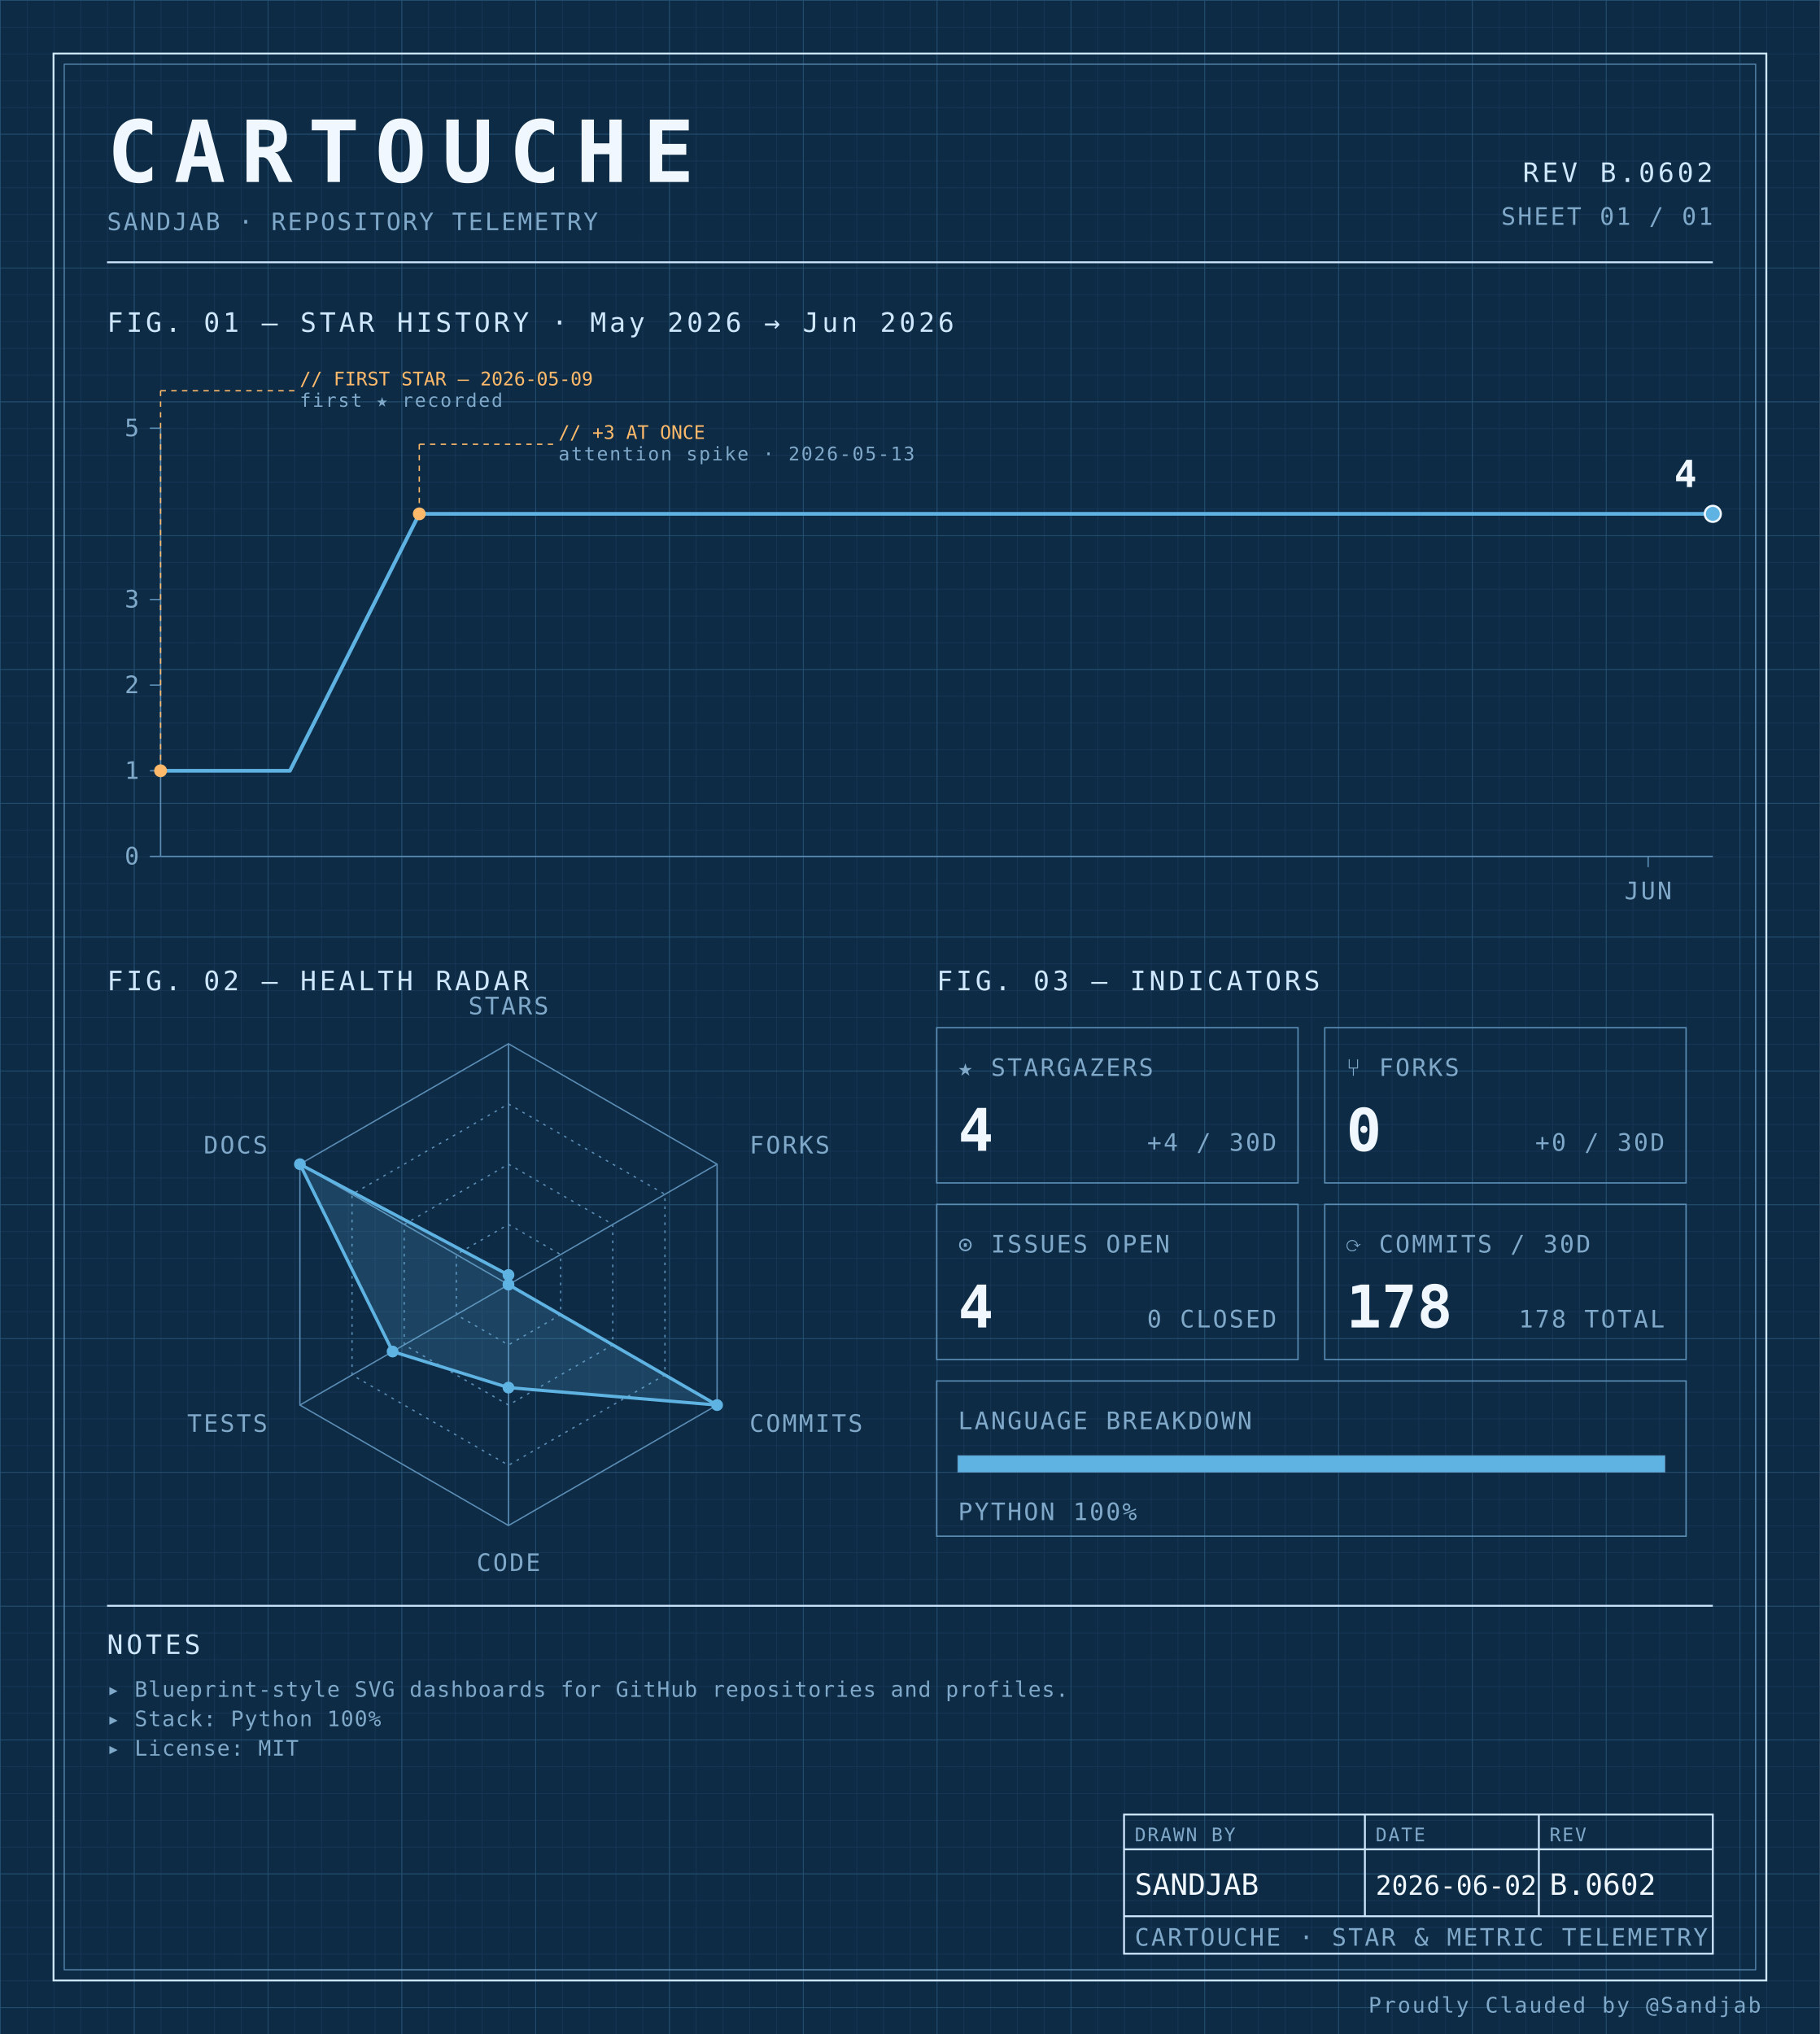
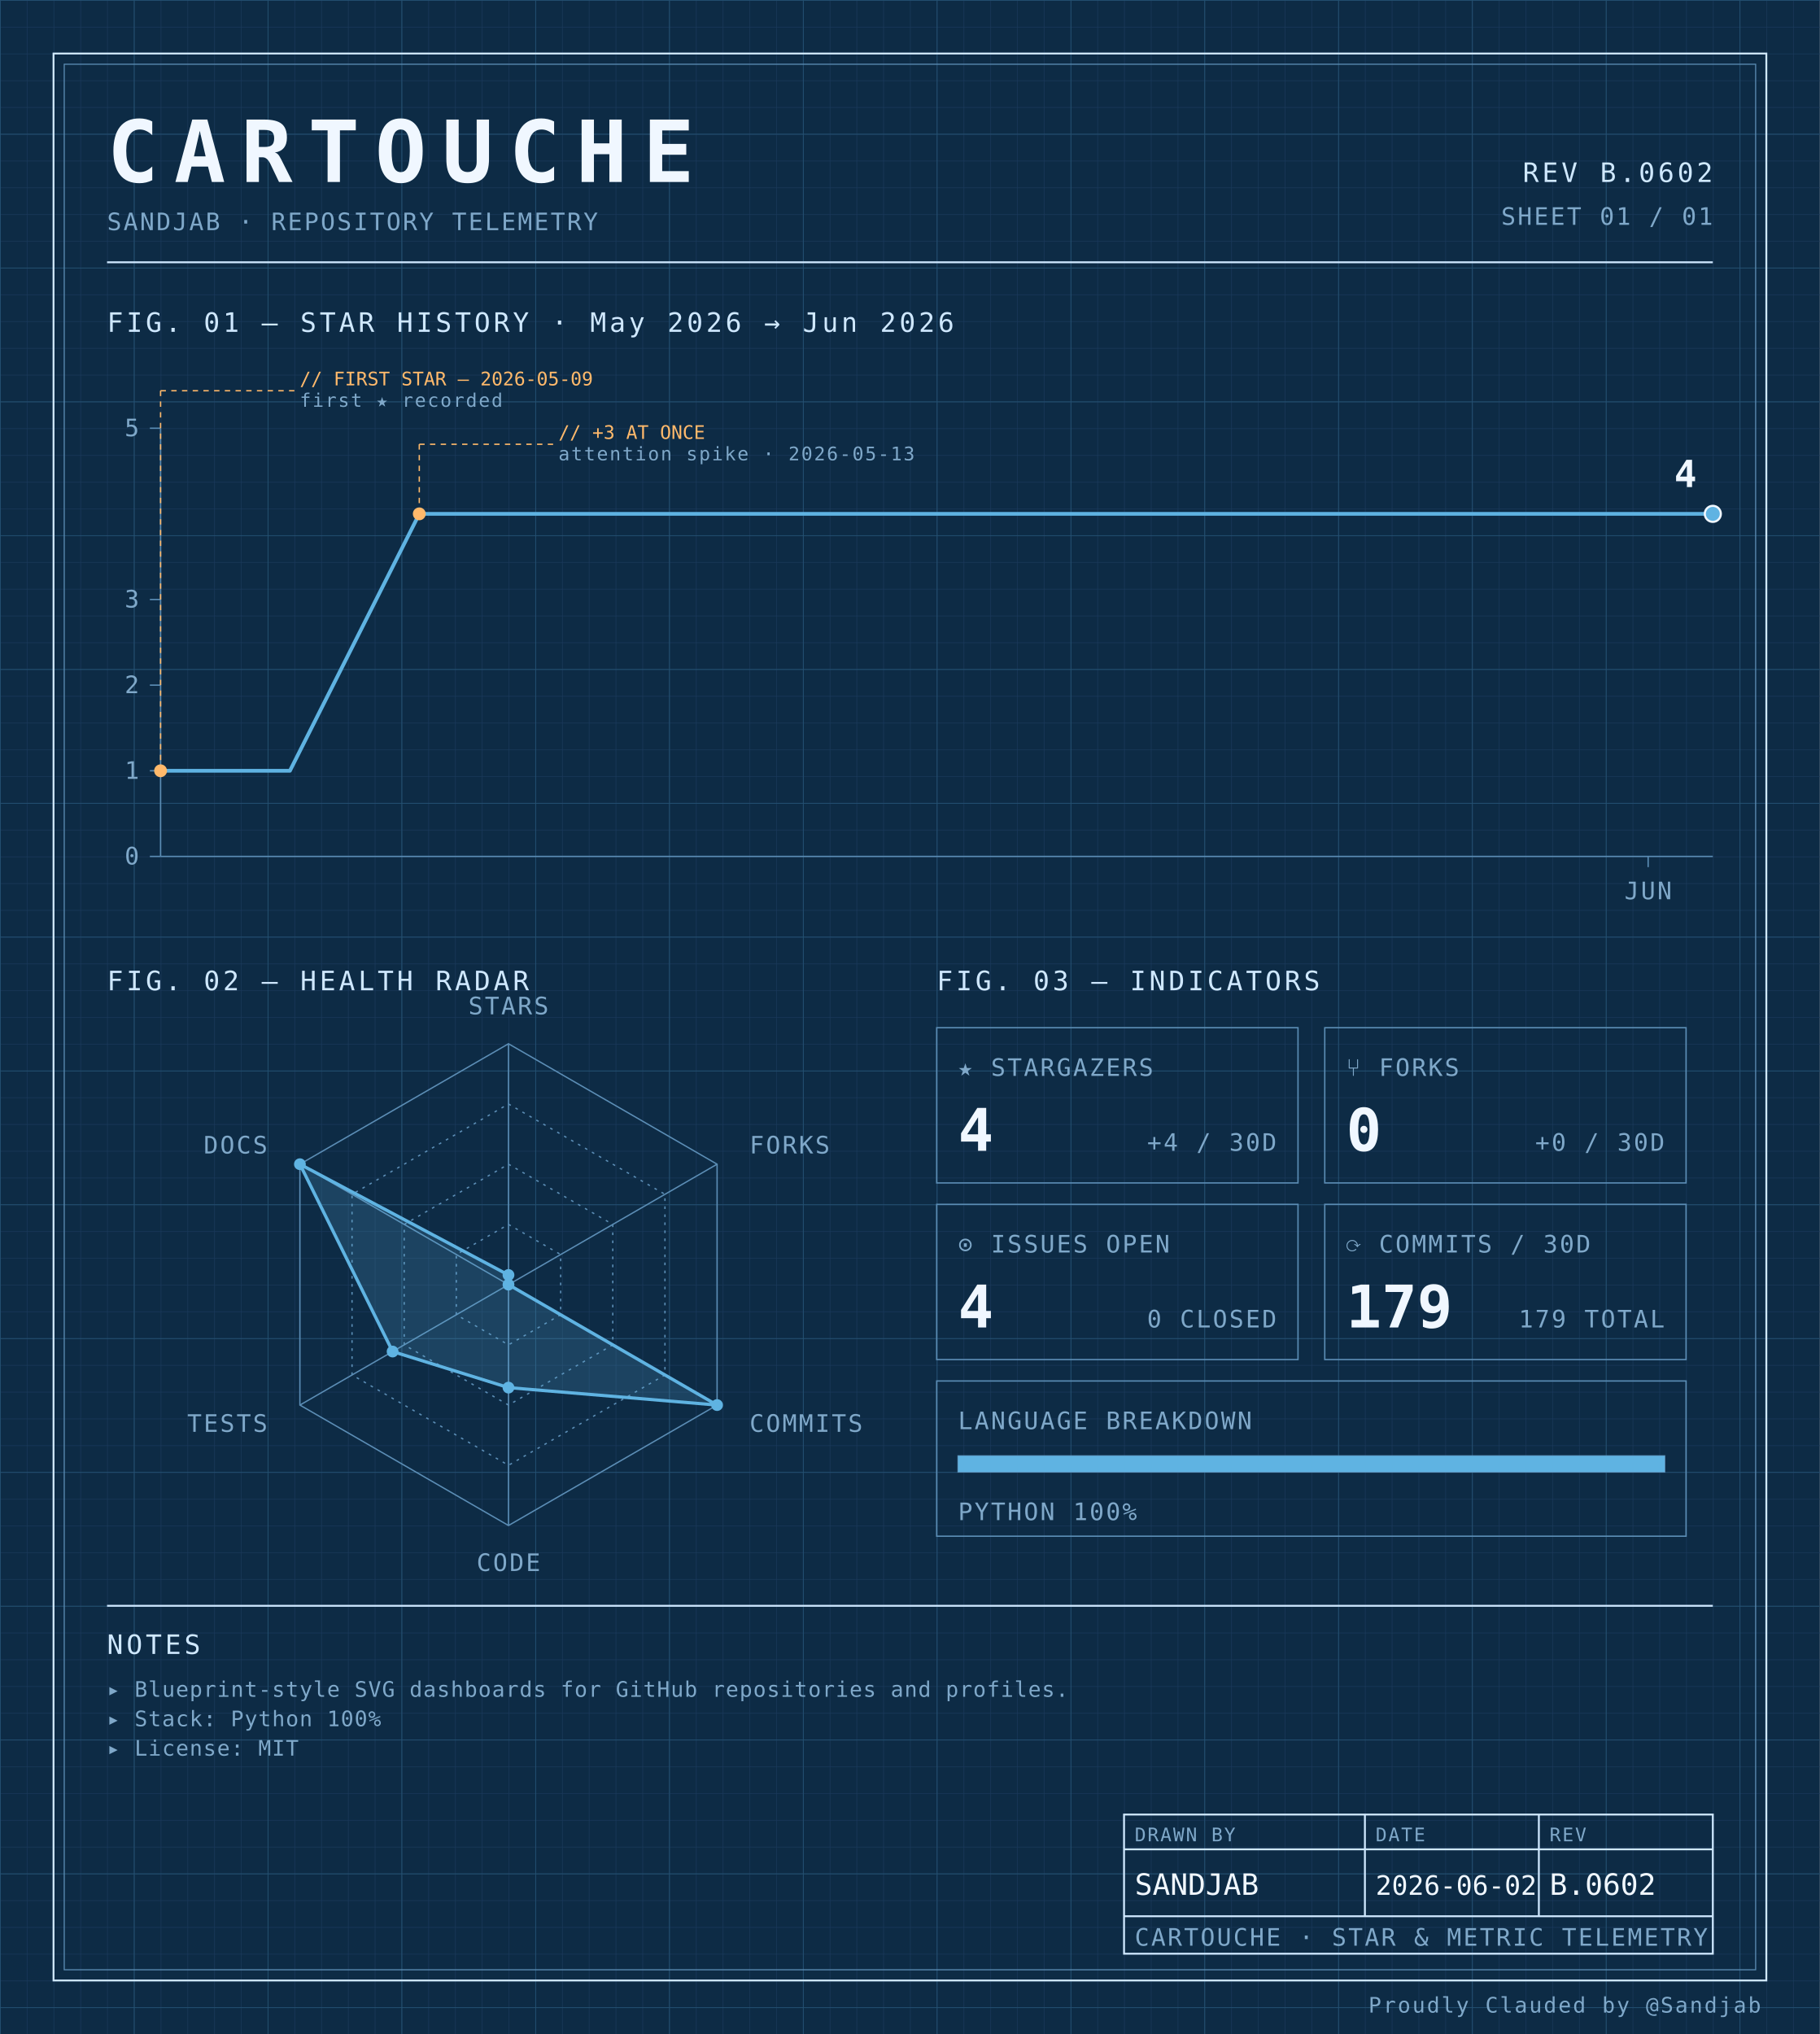
<svg xmlns="http://www.w3.org/2000/svg" width="100%" viewBox="0 0 680 760" role="img">
  <defs>
    <pattern id="grid-fine" width="10" height="10" patternUnits="userSpaceOnUse">
      <path d="M10 0H0V10" fill="none" stroke="#1a3a5c" stroke-width="0.4" />
    </pattern>
    <pattern id="grid-major" width="50" height="50" patternUnits="userSpaceOnUse">
      <path d="M50 0H0V50" fill="none" stroke="#245273" stroke-width="0.5" />
    </pattern>
  </defs>
  <rect x="0" y="0" width="680" height="760" fill="#0d2b45" />
  <rect x="0" y="0" width="680" height="760" fill="url(#grid-fine)" />
  <rect x="0" y="0" width="680" height="760" fill="url(#grid-major)" />
  <rect x="20" y="20" width="640" height="720" fill="none" stroke="#cfe8ff" stroke-width="0.7" />
  <rect x="24" y="24" width="632" height="712" fill="none" stroke="#5b8db5" stroke-width="0.4" />
  <text x="40" y="68" font-family="ui-monospace, 'SF Mono', 'JetBrains Mono', 'Cascadia Code', Consolas, monospace" font-size="32" font-weight="700" fill="#f0f7ff" text-anchor="start" letter-spacing="0.18em">CARTOUCHE</text>
  <text x="40" y="86" font-family="ui-monospace, 'SF Mono', 'JetBrains Mono', 'Cascadia Code', Consolas, monospace" font-size="9" font-weight="400" fill="#7fa8c9" text-anchor="start" letter-spacing="0.08em">SANDJAB · REPOSITORY TELEMETRY</text>
  <text x="640" y="68" font-family="ui-monospace, 'SF Mono', 'JetBrains Mono', 'Cascadia Code', Consolas, monospace" font-size="10" font-weight="400" fill="#cfe8ff" text-anchor="end" letter-spacing="0.12em">REV B.0602</text>
  <text x="640" y="84" font-family="ui-monospace, 'SF Mono', 'JetBrains Mono', 'Cascadia Code', Consolas, monospace" font-size="9" font-weight="400" fill="#7fa8c9" text-anchor="end" letter-spacing="0.08em">SHEET 01 / 01</text>
  <line x1="40" y1="98" x2="640" y2="98" stroke="#cfe8ff" stroke-width="0.7" />
  <text x="40" y="124" font-family="ui-monospace, 'SF Mono', 'JetBrains Mono', 'Cascadia Code', Consolas, monospace" font-size="10" font-weight="400" fill="#cfe8ff" text-anchor="start" letter-spacing="0.12em">FIG. 01 — STAR HISTORY · May 2026 → Jun 2026</text>
  <line x1="60" y1="160" x2="60" y2="320" stroke="#5b8db5" stroke-width="0.5" />
  <line x1="60" y1="320" x2="640" y2="320" stroke="#5b8db5" stroke-width="0.5" />
  <line x1="56" y1="320.0" x2="60" y2="320.0" stroke="#5b8db5" stroke-width="0.5" />
  <text x="52" y="323.0" font-family="ui-monospace, 'SF Mono', 'JetBrains Mono', 'Cascadia Code', Consolas, monospace" font-size="9" font-weight="400" fill="#7fa8c9" text-anchor="end" letter-spacing="0.08em">0</text>
  <line x1="56" y1="288.0" x2="60" y2="288.0" stroke="#5b8db5" stroke-width="0.5" />
  <text x="52" y="291.0" font-family="ui-monospace, 'SF Mono', 'JetBrains Mono', 'Cascadia Code', Consolas, monospace" font-size="9" font-weight="400" fill="#7fa8c9" text-anchor="end" letter-spacing="0.08em">1</text>
  <line x1="56" y1="256.0" x2="60" y2="256.0" stroke="#5b8db5" stroke-width="0.5" />
  <text x="52" y="259.0" font-family="ui-monospace, 'SF Mono', 'JetBrains Mono', 'Cascadia Code', Consolas, monospace" font-size="9" font-weight="400" fill="#7fa8c9" text-anchor="end" letter-spacing="0.08em">2</text>
  <line x1="56" y1="224.0" x2="60" y2="224.0" stroke="#5b8db5" stroke-width="0.5" />
  <text x="52" y="227.0" font-family="ui-monospace, 'SF Mono', 'JetBrains Mono', 'Cascadia Code', Consolas, monospace" font-size="9" font-weight="400" fill="#7fa8c9" text-anchor="end" letter-spacing="0.08em">3</text>
  <line x1="56" y1="160.0" x2="60" y2="160.0" stroke="#5b8db5" stroke-width="0.5" />
  <text x="52" y="163.0" font-family="ui-monospace, 'SF Mono', 'JetBrains Mono', 'Cascadia Code', Consolas, monospace" font-size="9" font-weight="400" fill="#7fa8c9" text-anchor="end" letter-spacing="0.08em">5</text>
  <line x1="615.833" y1="320" x2="615.833" y2="324" stroke="#5b8db5" stroke-width="0.5" />
  <text x="615.833" y="336" font-family="ui-monospace, 'SF Mono', 'JetBrains Mono', 'Cascadia Code', Consolas, monospace" font-size="9" font-weight="400" fill="#7fa8c9" text-anchor="middle" letter-spacing="0.08em">JUN</text>
  <path d="M 60.00,288.00 L 108.33,288.00 156.67,192.00 205.00,192.00 253.33,192.00 301.67,192.00 350.00,192.00 398.33,192.00 446.67,192.00 495.00,192.00 543.33,192.00 591.67,192.00 640.00,192.00 640.00,192.00" fill="none" stroke="#5fb3e2" stroke-width="1.4" stroke-linejoin="round" stroke-linecap="round" />
  <circle cx="60.0" cy="288.0" r="2.4" fill="#ffb96b" />
  <line x1="60.0" y1="288.0" x2="60.0" y2="146" stroke="#ffb96b" stroke-width="0.5" stroke-dasharray="2,2" fill="none" />
  <line x1="60.0" y1="146" x2="110.0" y2="146" stroke="#ffb96b" stroke-width="0.5" stroke-dasharray="2,2" fill="none" />
  <text x="112.0" y="144" font-family="ui-monospace, 'SF Mono', 'JetBrains Mono', 'Cascadia Code', Consolas, monospace" font-size="7" font-weight="400" fill="#ffb96b" text-anchor="start" letter-spacing="normal">// FIRST STAR — 2026-05-09</text>
  <text x="112.0" y="152" font-family="ui-monospace, 'SF Mono', 'JetBrains Mono', 'Cascadia Code', Consolas, monospace" font-size="7" font-weight="400" fill="#7fa8c9" text-anchor="start" letter-spacing="0.08em">first ★ recorded</text>
  <circle cx="156.667" cy="192.0" r="2.4" fill="#ffb96b" />
  <line x1="156.667" y1="192.0" x2="156.667" y2="166" stroke="#ffb96b" stroke-width="0.5" stroke-dasharray="2,2" fill="none" />
  <line x1="156.667" y1="166" x2="206.667" y2="166" stroke="#ffb96b" stroke-width="0.5" stroke-dasharray="2,2" fill="none" />
  <text x="208.667" y="164" font-family="ui-monospace, 'SF Mono', 'JetBrains Mono', 'Cascadia Code', Consolas, monospace" font-size="7" font-weight="400" fill="#ffb96b" text-anchor="start" letter-spacing="normal">// +3 AT ONCE</text>
  <text x="208.667" y="172" font-family="ui-monospace, 'SF Mono', 'JetBrains Mono', 'Cascadia Code', Consolas, monospace" font-size="7" font-weight="400" fill="#7fa8c9" text-anchor="start" letter-spacing="0.08em">attention spike · 2026-05-13</text>
  <circle cx="640.0" cy="192.0" r="3" fill="#5fb3e2" stroke="#f0f7ff" stroke-width="0.8" />
  <text x="634.0" y="182.0" font-family="ui-monospace, 'SF Mono', 'JetBrains Mono', 'Cascadia Code', Consolas, monospace" font-size="14" font-weight="700" fill="#f0f7ff" text-anchor="end" letter-spacing="normal">4</text>
  <text x="40" y="370" font-family="ui-monospace, 'SF Mono', 'JetBrains Mono', 'Cascadia Code', Consolas, monospace" font-size="10" font-weight="400" fill="#cfe8ff" text-anchor="start" letter-spacing="0.12em">FIG. 02 — HEALTH RADAR</text>
  <g transform="translate(190 480)">
    <polygon points="0.00,-90.00 77.94,-45.00 77.94,45.00 0.00,90.00 -77.94,45.00 -77.94,-45.00" fill="none" stroke="#5b8db5" stroke-width="0.5" />
    <polygon points="0.00,-67.50 58.46,-33.75 58.46,33.75 0.00,67.50 -58.46,33.75 -58.46,-33.75" fill="none" stroke="#5b8db5" stroke-width="0.5" stroke-dasharray="1,2" />
    <polygon points="0.00,-45.00 38.97,-22.50 38.97,22.50 0.00,45.00 -38.97,22.50 -38.97,-22.50" fill="none" stroke="#5b8db5" stroke-width="0.5" stroke-dasharray="1,2" />
    <polygon points="0.00,-22.50 19.49,-11.25 19.49,11.25 0.00,22.50 -19.49,11.25 -19.49,-11.25" fill="none" stroke="#5b8db5" stroke-width="0.5" stroke-dasharray="1,2" />
    <line x1="0" y1="0" x2="0.00" y2="-90.00" stroke="#5b8db5" stroke-width="0.5" />
    <line x1="0" y1="0" x2="77.94" y2="-45.00" stroke="#5b8db5" stroke-width="0.5" />
    <line x1="0" y1="0" x2="77.94" y2="45.00" stroke="#5b8db5" stroke-width="0.5" />
    <line x1="0" y1="0" x2="0.00" y2="90.00" stroke="#5b8db5" stroke-width="0.5" />
    <line x1="0" y1="0" x2="-77.94" y2="45.00" stroke="#5b8db5" stroke-width="0.5" />
    <line x1="0" y1="0" x2="-77.94" y2="-45.00" stroke="#5b8db5" stroke-width="0.5" />
    <polygon points="0.00,-3.60 0.00,0.00 77.94,45.00 0.00,38.48 -43.30,25.00 -77.94,-45.00" fill="#5fb3e2" fill-opacity="0.18" stroke="#5fb3e2" stroke-width="1.2" />
    <circle cx="0.00" cy="-3.60" r="2.2" fill="#5fb3e2" />
    <circle cx="0.00" cy="0.00" r="2.2" fill="#5fb3e2" />
    <circle cx="77.94" cy="45.00" r="2.2" fill="#5fb3e2" />
    <circle cx="0.00" cy="38.48" r="2.2" fill="#5fb3e2" />
    <circle cx="-43.30" cy="25.00" r="2.2" fill="#5fb3e2" />
    <circle cx="-77.94" cy="-45.00" r="2.2" fill="#5fb3e2" />
    <text x="6.3681633555662356e-15" y="-101" font-family="ui-monospace, 'SF Mono', 'JetBrains Mono', 'Cascadia Code', Consolas, monospace" font-size="9" font-weight="400" fill="#7fa8c9" text-anchor="middle" letter-spacing="0.08em">STARS</text>
    <text x="90.067" y="-49" font-family="ui-monospace, 'SF Mono', 'JetBrains Mono', 'Cascadia Code', Consolas, monospace" font-size="9" font-weight="400" fill="#7fa8c9" text-anchor="start" letter-spacing="0.08em">FORKS</text>
    <text x="90.067" y="55" font-family="ui-monospace, 'SF Mono', 'JetBrains Mono', 'Cascadia Code', Consolas, monospace" font-size="9" font-weight="400" fill="#7fa8c9" text-anchor="start" letter-spacing="0.08em">COMMITS</text>
    <text x="6.3681633555662356e-15" y="107" font-family="ui-monospace, 'SF Mono', 'JetBrains Mono', 'Cascadia Code', Consolas, monospace" font-size="9" font-weight="400" fill="#7fa8c9" text-anchor="middle" letter-spacing="0.08em">CODE</text>
    <text x="-90.067" y="55" font-family="ui-monospace, 'SF Mono', 'JetBrains Mono', 'Cascadia Code', Consolas, monospace" font-size="9" font-weight="400" fill="#7fa8c9" text-anchor="end" letter-spacing="0.08em">TESTS</text>
    <text x="-90.067" y="-49" font-family="ui-monospace, 'SF Mono', 'JetBrains Mono', 'Cascadia Code', Consolas, monospace" font-size="9" font-weight="400" fill="#7fa8c9" text-anchor="end" letter-spacing="0.08em">DOCS</text>
  </g>
  <text x="350" y="370" font-family="ui-monospace, 'SF Mono', 'JetBrains Mono', 'Cascadia Code', Consolas, monospace" font-size="10" font-weight="400" fill="#cfe8ff" text-anchor="start" letter-spacing="0.12em">FIG. 03 — INDICATORS</text>
  <rect x="350" y="384" width="135" height="58" fill="none" stroke="#5b8db5" stroke-width="0.5" />
  <text x="358" y="402" font-family="ui-monospace, 'SF Mono', 'JetBrains Mono', 'Cascadia Code', Consolas, monospace" font-size="9" font-weight="400" fill="#7fa8c9" text-anchor="start" letter-spacing="0.08em">★ STARGAZERS</text>
  <text x="358" y="430" font-family="ui-monospace, 'SF Mono', 'JetBrains Mono', 'Cascadia Code', Consolas, monospace" font-size="22" font-weight="700" fill="#f0f7ff" text-anchor="start" letter-spacing="normal">4</text>
  <text x="477" y="430" font-family="ui-monospace, 'SF Mono', 'JetBrains Mono', 'Cascadia Code', Consolas, monospace" font-size="9" font-weight="400" fill="#7fa8c9" text-anchor="end" letter-spacing="0.08em">+4 / 30D</text>
  <rect x="495" y="384" width="135" height="58" fill="none" stroke="#5b8db5" stroke-width="0.5" />
  <text x="503" y="402" font-family="ui-monospace, 'SF Mono', 'JetBrains Mono', 'Cascadia Code', Consolas, monospace" font-size="9" font-weight="400" fill="#7fa8c9" text-anchor="start" letter-spacing="0.08em">⑂ FORKS</text>
  <text x="503" y="430" font-family="ui-monospace, 'SF Mono', 'JetBrains Mono', 'Cascadia Code', Consolas, monospace" font-size="22" font-weight="700" fill="#f0f7ff" text-anchor="start" letter-spacing="normal">0</text>
  <text x="622" y="430" font-family="ui-monospace, 'SF Mono', 'JetBrains Mono', 'Cascadia Code', Consolas, monospace" font-size="9" font-weight="400" fill="#7fa8c9" text-anchor="end" letter-spacing="0.08em">+0 / 30D</text>
  <rect x="350" y="450" width="135" height="58" fill="none" stroke="#5b8db5" stroke-width="0.5" />
  <text x="358" y="468" font-family="ui-monospace, 'SF Mono', 'JetBrains Mono', 'Cascadia Code', Consolas, monospace" font-size="9" font-weight="400" fill="#7fa8c9" text-anchor="start" letter-spacing="0.08em">⊙ ISSUES OPEN</text>
  <text x="358" y="496" font-family="ui-monospace, 'SF Mono', 'JetBrains Mono', 'Cascadia Code', Consolas, monospace" font-size="22" font-weight="700" fill="#f0f7ff" text-anchor="start" letter-spacing="normal">4</text>
  <text x="477" y="496" font-family="ui-monospace, 'SF Mono', 'JetBrains Mono', 'Cascadia Code', Consolas, monospace" font-size="9" font-weight="400" fill="#7fa8c9" text-anchor="end" letter-spacing="0.08em">0 CLOSED</text>
  <rect x="495" y="450" width="135" height="58" fill="none" stroke="#5b8db5" stroke-width="0.5" />
  <text x="503" y="468" font-family="ui-monospace, 'SF Mono', 'JetBrains Mono', 'Cascadia Code', Consolas, monospace" font-size="9" font-weight="400" fill="#7fa8c9" text-anchor="start" letter-spacing="0.08em">⟳ COMMITS / 30D</text>
-   <text x="503" y="496" font-family="ui-monospace, 'SF Mono', 'JetBrains Mono', 'Cascadia Code', Consolas, monospace" font-size="22" font-weight="700" fill="#f0f7ff" text-anchor="start" letter-spacing="normal">178</text>
-   <text x="622" y="496" font-family="ui-monospace, 'SF Mono', 'JetBrains Mono', 'Cascadia Code', Consolas, monospace" font-size="9" font-weight="400" fill="#7fa8c9" text-anchor="end" letter-spacing="0.08em">178 TOTAL</text>
+   <text x="503" y="496" font-family="ui-monospace, 'SF Mono', 'JetBrains Mono', 'Cascadia Code', Consolas, monospace" font-size="22" font-weight="700" fill="#f0f7ff" text-anchor="start" letter-spacing="normal">179</text>
+   <text x="622" y="496" font-family="ui-monospace, 'SF Mono', 'JetBrains Mono', 'Cascadia Code', Consolas, monospace" font-size="9" font-weight="400" fill="#7fa8c9" text-anchor="end" letter-spacing="0.08em">179 TOTAL</text>
  <rect x="350" y="516" width="280" height="58" fill="none" stroke="#5b8db5" stroke-width="0.5" />
  <text x="358" y="534" font-family="ui-monospace, 'SF Mono', 'JetBrains Mono', 'Cascadia Code', Consolas, monospace" font-size="9" font-weight="400" fill="#7fa8c9" text-anchor="start" letter-spacing="0.08em">LANGUAGE BREAKDOWN</text>
  <rect x="358" y="544" width="264" height="6" fill="none" stroke="#5b8db5" stroke-width="0.5" />
  <rect x="358" y="544" width="264.00" height="6" fill="#5fb3e2" />
  <text x="358" y="568" font-family="ui-monospace, 'SF Mono', 'JetBrains Mono', 'Cascadia Code', Consolas, monospace" font-size="9" font-weight="400" fill="#7fa8c9" text-anchor="start" letter-spacing="0.08em">PYTHON 100%</text>
  <line x1="40" y1="600" x2="640" y2="600" stroke="#cfe8ff" stroke-width="0.7" />
  <text x="40" y="618" font-family="ui-monospace, 'SF Mono', 'JetBrains Mono', 'Cascadia Code', Consolas, monospace" font-size="10" font-weight="400" fill="#cfe8ff" text-anchor="start" letter-spacing="0.12em">NOTES</text>
  <text x="40" y="634" font-family="ui-monospace, 'SF Mono', 'JetBrains Mono', 'Cascadia Code', Consolas, monospace" font-size="8" font-weight="400" fill="#7fa8c9" text-anchor="start" letter-spacing="0.04em">▸ Blueprint-style SVG dashboards for GitHub repositories and profiles.</text>
  <text x="40" y="645" font-family="ui-monospace, 'SF Mono', 'JetBrains Mono', 'Cascadia Code', Consolas, monospace" font-size="8" font-weight="400" fill="#7fa8c9" text-anchor="start" letter-spacing="0.04em">▸ Stack: Python 100%</text>
  <text x="40" y="656" font-family="ui-monospace, 'SF Mono', 'JetBrains Mono', 'Cascadia Code', Consolas, monospace" font-size="8" font-weight="400" fill="#7fa8c9" text-anchor="start" letter-spacing="0.04em">▸ License: MIT</text>
  <rect x="420" y="678" width="220" height="52" fill="none" stroke="#cfe8ff" stroke-width="0.7" />
  <line x1="420" y1="691" x2="640" y2="691" stroke="#cfe8ff" stroke-width="0.7" />
  <line x1="420" y1="716" x2="640" y2="716" stroke="#cfe8ff" stroke-width="0.7" />
  <line x1="510" y1="678" x2="510" y2="716" stroke="#cfe8ff" stroke-width="0.7" />
  <line x1="575" y1="678" x2="575" y2="716" stroke="#cfe8ff" stroke-width="0.7" />
  <text x="424" y="688" font-family="ui-monospace, 'SF Mono', 'JetBrains Mono', 'Cascadia Code', Consolas, monospace" font-size="7" font-weight="400" fill="#7fa8c9" text-anchor="start" letter-spacing="0.08em">DRAWN BY</text>
  <text x="514" y="688" font-family="ui-monospace, 'SF Mono', 'JetBrains Mono', 'Cascadia Code', Consolas, monospace" font-size="7" font-weight="400" fill="#7fa8c9" text-anchor="start" letter-spacing="0.08em">DATE</text>
  <text x="579" y="688" font-family="ui-monospace, 'SF Mono', 'JetBrains Mono', 'Cascadia Code', Consolas, monospace" font-size="7" font-weight="400" fill="#7fa8c9" text-anchor="start" letter-spacing="0.08em">REV</text>
  <text x="424" y="708" font-family="ui-monospace, 'SF Mono', 'JetBrains Mono', 'Cascadia Code', Consolas, monospace" font-size="11" font-weight="400" fill="#f0f7ff" text-anchor="start" letter-spacing="normal">SANDJAB</text>
  <text x="514" y="708" font-family="ui-monospace, 'SF Mono', 'JetBrains Mono', 'Cascadia Code', Consolas, monospace" font-size="10" font-weight="400" fill="#f0f7ff" text-anchor="start" letter-spacing="normal">2026-06-02</text>
  <text x="579" y="708" font-family="ui-monospace, 'SF Mono', 'JetBrains Mono', 'Cascadia Code', Consolas, monospace" font-size="11" font-weight="400" fill="#f0f7ff" text-anchor="start" letter-spacing="normal">B.0602</text>
  <text x="424" y="727" font-family="ui-monospace, 'SF Mono', 'JetBrains Mono', 'Cascadia Code', Consolas, monospace" font-size="9" font-weight="400" fill="#7fa8c9" text-anchor="start" letter-spacing="0.08em">CARTOUCHE · STAR &amp; METRIC TELEMETRY</text>
  <text x="658" y="752" font-family="ui-monospace, 'SF Mono', 'JetBrains Mono', 'Cascadia Code', Consolas, monospace" font-size="8" font-weight="400" fill="#7fa8c9" text-anchor="end" letter-spacing="0.08em">Proudly Clauded by @Sandjab</text>
</svg>
